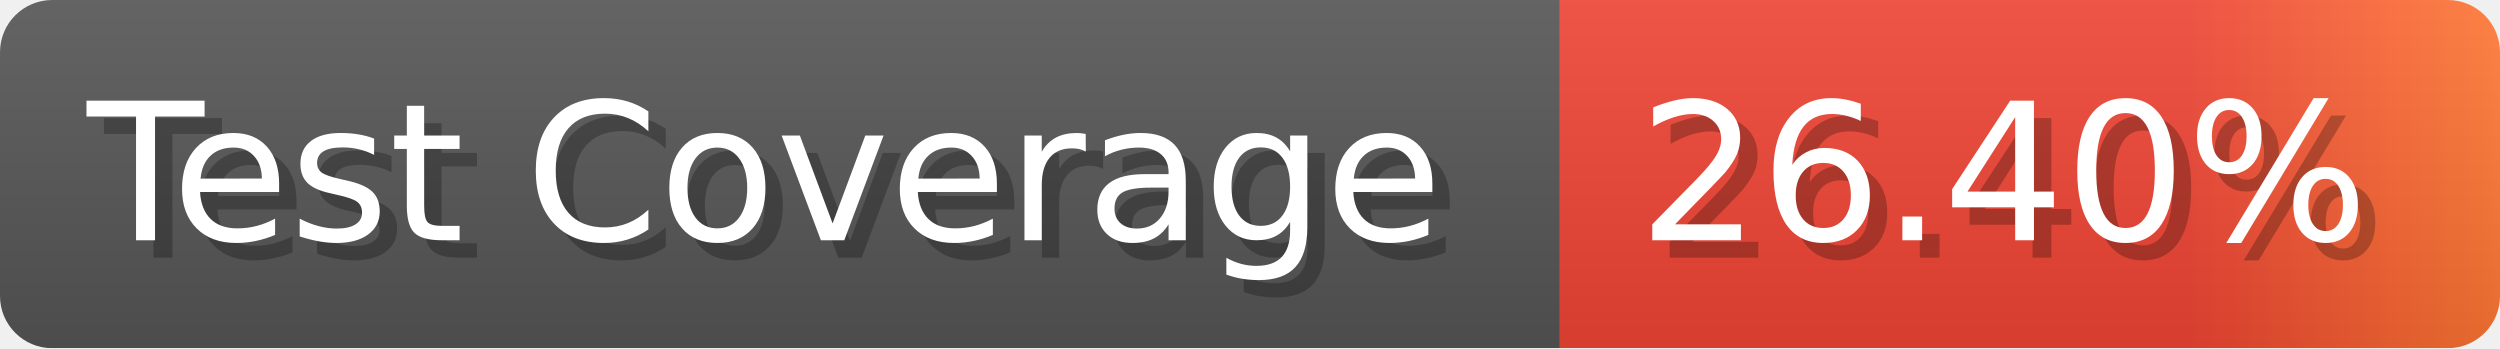
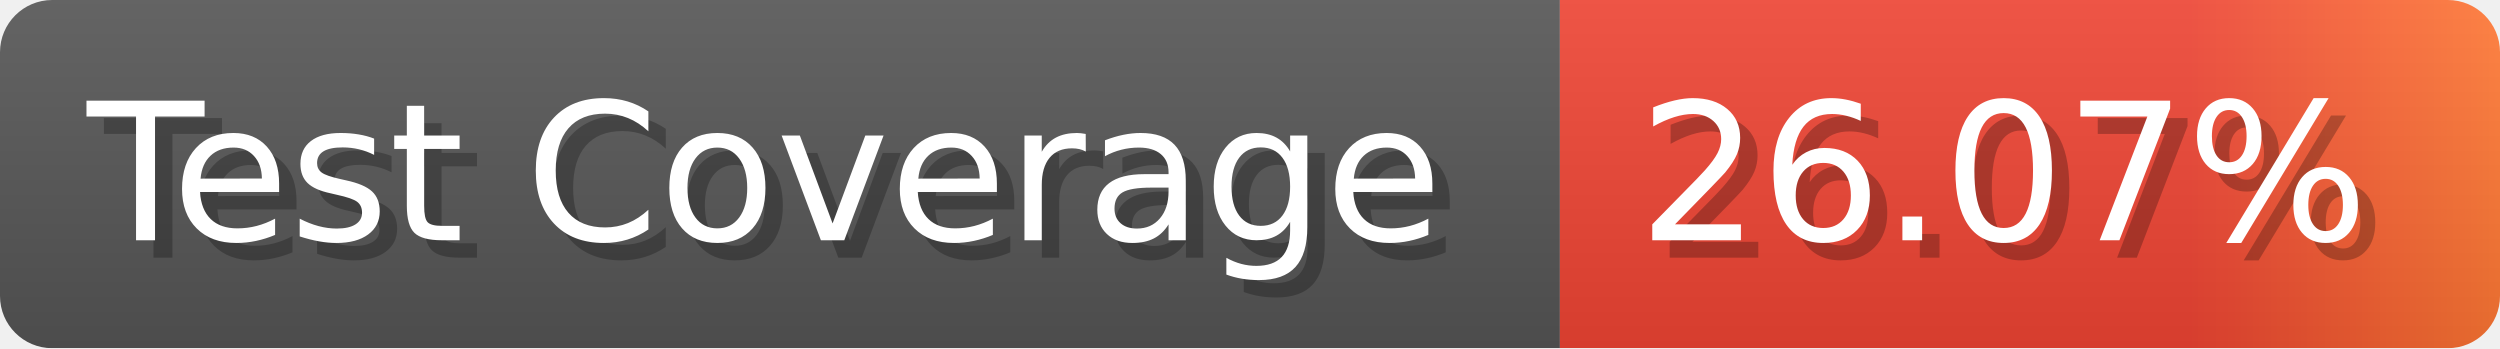
- <svg xmlns="http://www.w3.org/2000/svg" width="143.6" height="20" viewBox="0 0 1436 200" role="img" aria-label="Test Coverage: 26.40%">
+ <svg xmlns="http://www.w3.org/2000/svg" width="143.6" height="20" viewBox="0 0 1436 200" role="img" aria-label="Test Coverage: 26.07%">
  <linearGradient id="a" x2="0" y2="100%">
    <stop offset="0" stop-opacity=".1" stop-color="#EEE" />
    <stop offset="1" stop-opacity=".1" />
  </linearGradient>
  <mask id="m">
    <rect width="1436" height="200" rx="30" fill="#FFF" />
  </mask>
  <g mask="url(#m)">
    <rect width="896" height="200" fill="#555" />
    <rect width="540" height="200" fill="url(#x)" x="896" />
    <rect width="1436" height="200" fill="url(#a)" />
  </g>
  <g aria-hidden="true" fill="#fff" text-anchor="start" font-family="Verdana,DejaVu Sans,sans-serif" font-size="110">
    <text x="60" y="148" textLength="796" fill="#000" opacity="0.25">Test Coverage</text>
    <text x="50" y="138" textLength="796">Test Coverage</text>
-     <text x="951" y="148" textLength="440" fill="#000" opacity="0.25">26.40%</text>
-     <text x="941" y="138" textLength="440">26.40%</text>
+     <text x="951" y="148" textLength="440" fill="#000" opacity="0.25">26.07%</text>
+     <text x="941" y="138" textLength="440">26.07%</text>
  </g>
  <linearGradient id="x" x1="0%" y1="0%" x2="100%" y2="0%">
    <stop offset="0%" style="stop-color:#E43" />
    <stop offset="33%" style="stop-color:#E43" />
    <stop offset="67%" style="stop-color:#E43" />
    <stop offset="100%" style="stop-color:#F73" />
  </linearGradient>
</svg>
